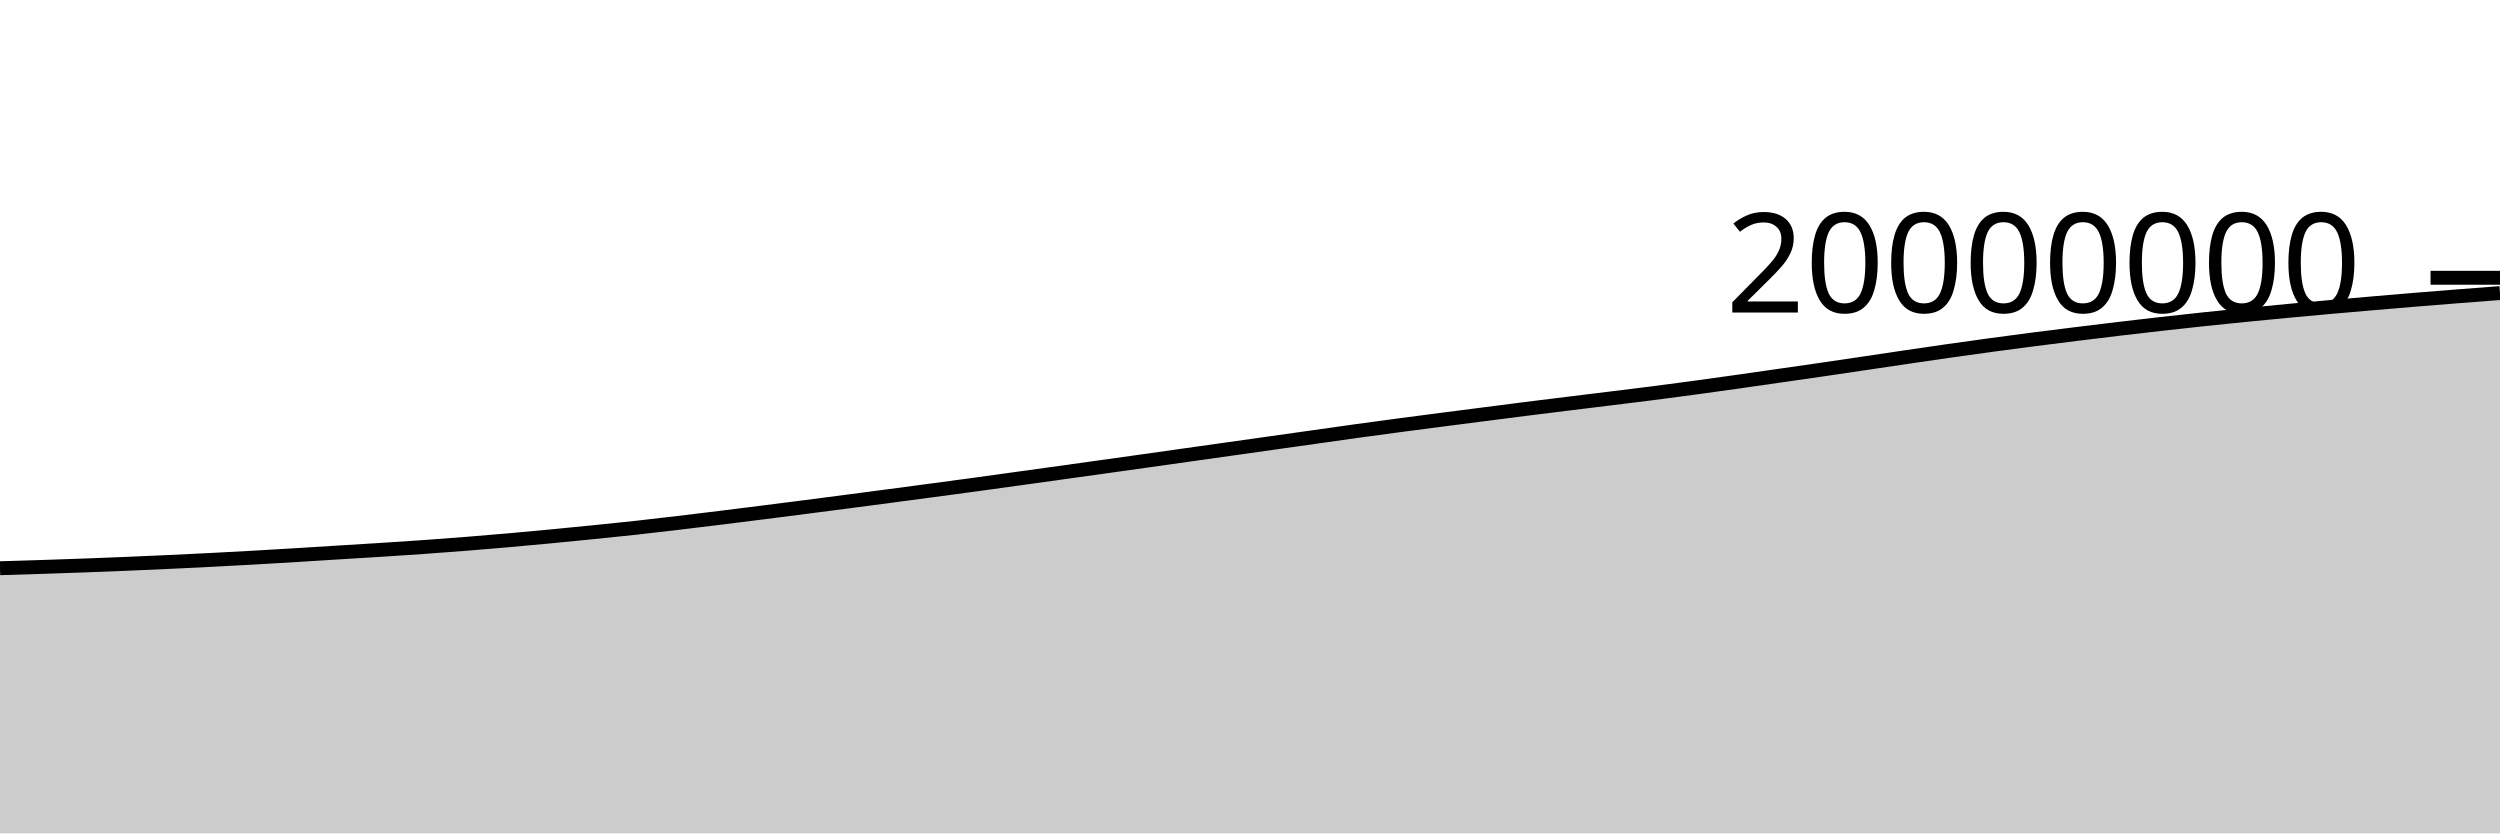
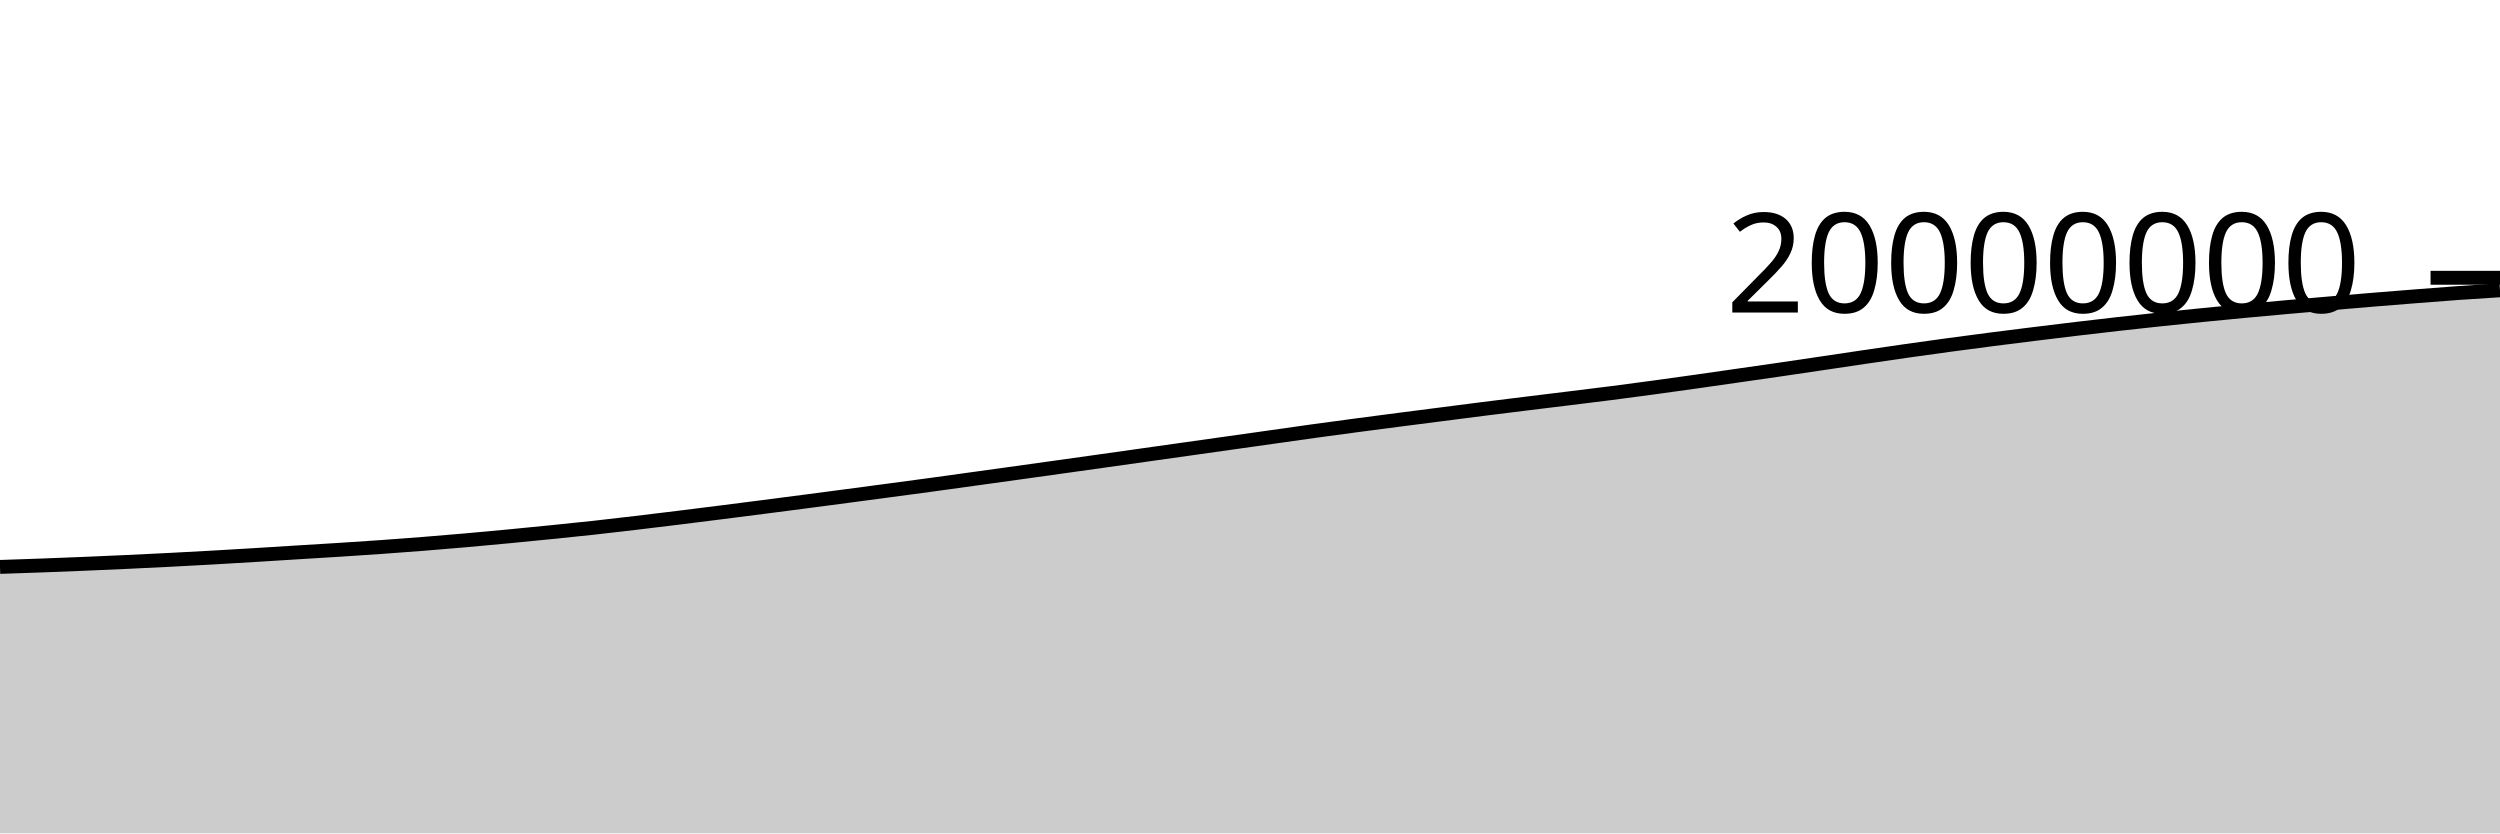
<svg xmlns="http://www.w3.org/2000/svg" viewBox="0 0 180 60">
  <g transform="translate(0,20)">
-     <path class="area" fill="rgba(0, 0, 0, 0.2)" d="M0,20.912C1.017,20.882,2.034,20.852,3.051,20.818C4.068,20.785,5.085,20.75,6.102,20.713C7.119,20.675,8.136,20.635,9.153,20.593C10.169,20.551,11.186,20.507,12.203,20.459C13.22,20.412,14.237,20.363,15.254,20.31C16.271,20.258,17.288,20.203,18.305,20.146C19.322,20.088,20.339,20.028,21.356,19.966C22.373,19.904,23.39,19.838,24.407,19.775C25.424,19.712,26.441,19.653,27.458,19.588C28.475,19.523,29.492,19.456,30.508,19.384C31.525,19.312,32.542,19.236,33.559,19.155C34.576,19.075,35.593,18.99,36.61,18.9C37.627,18.811,38.644,18.716,39.661,18.619C40.678,18.522,41.695,18.421,42.712,18.318C43.729,18.215,44.746,18.114,45.763,18.002C46.78,17.891,47.797,17.77,48.814,17.65C49.831,17.529,50.847,17.406,51.864,17.28C52.881,17.155,53.898,17.027,54.915,16.898C55.932,16.769,56.949,16.639,57.966,16.508C58.983,16.377,60,16.245,61.017,16.112C62.034,15.979,63.051,15.845,64.068,15.71C65.085,15.575,66.102,15.44,67.119,15.304C68.136,15.168,69.153,15.033,70.169,14.894C71.186,14.755,72.203,14.613,73.22,14.472C74.237,14.332,75.254,14.191,76.271,14.049C77.288,13.908,78.305,13.765,79.322,13.623C80.339,13.48,81.356,13.338,82.373,13.195C83.39,13.051,84.407,12.907,85.424,12.764C86.441,12.62,87.458,12.477,88.475,12.334C89.492,12.19,90.508,12.047,91.525,11.903C92.542,11.76,93.559,11.616,94.576,11.473C95.593,11.329,96.61,11.182,97.627,11.041C98.644,10.901,99.661,10.764,100.678,10.629C101.695,10.493,102.712,10.361,103.729,10.229C104.746,10.097,105.763,9.968,106.78,9.837C107.797,9.706,108.814,9.573,109.831,9.445C110.847,9.316,111.864,9.191,112.881,9.066C113.898,8.94,114.915,8.818,115.932,8.692C116.949,8.567,117.966,8.445,118.983,8.314C120,8.184,121.017,8.048,122.034,7.91C123.051,7.772,124.068,7.63,125.085,7.486C126.102,7.342,127.119,7.194,128.136,7.048C129.153,6.902,130.169,6.758,131.186,6.61C132.203,6.461,133.22,6.31,134.237,6.159C135.254,6.008,136.271,5.855,137.288,5.705C138.305,5.555,139.322,5.406,140.339,5.261C141.356,5.116,142.373,4.974,143.39,4.836C144.407,4.698,145.424,4.564,146.441,4.433C147.458,4.301,148.475,4.175,149.492,4.049C150.508,3.923,151.525,3.799,152.542,3.678C153.559,3.557,154.576,3.438,155.593,3.324C156.61,3.209,157.627,3.098,158.644,2.99C159.661,2.882,160.678,2.778,161.695,2.677C162.712,2.575,163.729,2.477,164.746,2.382C165.763,2.286,166.78,2.193,167.797,2.103C168.814,2.012,169.831,1.925,170.847,1.838C171.864,1.751,172.881,1.664,173.898,1.58C174.915,1.497,175.932,1.415,176.949,1.335C177.966,1.255,178.983,1.178,180,1.101L180,40C178.983,40,177.966,40,176.949,40C175.932,40,174.915,40,173.898,40C172.881,40,171.864,40,170.847,40C169.831,40,168.814,40,167.797,40C166.78,40,165.763,40,164.746,40C163.729,40,162.712,40,161.695,40C160.678,40,159.661,40,158.644,40C157.627,40,156.61,40,155.593,40C154.576,40,153.559,40,152.542,40C151.525,40,150.508,40,149.492,40C148.475,40,147.458,40,146.441,40C145.424,40,144.407,40,143.39,40C142.373,40,141.356,40,140.339,40C139.322,40,138.305,40,137.288,40C136.271,40,135.254,40,134.237,40C133.22,40,132.203,40,131.186,40C130.169,40,129.153,40,128.136,40C127.119,40,126.102,40,125.085,40C124.068,40,123.051,40,122.034,40C121.017,40,120,40,118.983,40C117.966,40,116.949,40,115.932,40C114.915,40,113.898,40,112.881,40C111.864,40,110.847,40,109.831,40C108.814,40,107.797,40,106.78,40C105.763,40,104.746,40,103.729,40C102.712,40,101.695,40,100.678,40C99.661,40,98.644,40,97.627,40C96.61,40,95.593,40,94.576,40C93.559,40,92.542,40,91.525,40C90.508,40,89.492,40,88.475,40C87.458,40,86.441,40,85.424,40C84.407,40,83.39,40,82.373,40C81.356,40,80.339,40,79.322,40C78.305,40,77.288,40,76.271,40C75.254,40,74.237,40,73.22,40C72.203,40,71.186,40,70.169,40C69.153,40,68.136,40,67.119,40C66.102,40,65.085,40,64.068,40C63.051,40,62.034,40,61.017,40C60,40,58.983,40,57.966,40C56.949,40,55.932,40,54.915,40C53.898,40,52.881,40,51.864,40C50.847,40,49.831,40,48.814,40C47.797,40,46.78,40,45.763,40C44.746,40,43.729,40,42.712,40C41.695,40,40.678,40,39.661,40C38.644,40,37.627,40,36.61,40C35.593,40,34.576,40,33.559,40C32.542,40,31.525,40,30.508,40C29.492,40,28.475,40,27.458,40C26.441,40,25.424,40,24.407,40C23.39,40,22.373,40,21.356,40C20.339,40,19.322,40,18.305,40C17.288,40,16.271,40,15.254,40C14.237,40,13.22,40,12.203,40C11.186,40,10.169,40,9.153,40C8.136,40,7.119,40,6.102,40C5.085,40,4.068,40,3.051,40C2.034,40,1.017,40,0,40Z" />
-     <path class="line" stroke="black" fill="none" d="M0,20.912C1.017,20.882,2.034,20.852,3.051,20.818C4.068,20.785,5.085,20.75,6.102,20.713C7.119,20.675,8.136,20.635,9.153,20.593C10.169,20.551,11.186,20.507,12.203,20.459C13.22,20.412,14.237,20.363,15.254,20.31C16.271,20.258,17.288,20.203,18.305,20.146C19.322,20.088,20.339,20.028,21.356,19.966C22.373,19.904,23.39,19.838,24.407,19.775C25.424,19.712,26.441,19.653,27.458,19.588C28.475,19.523,29.492,19.456,30.508,19.384C31.525,19.312,32.542,19.236,33.559,19.155C34.576,19.075,35.593,18.99,36.61,18.9C37.627,18.811,38.644,18.716,39.661,18.619C40.678,18.522,41.695,18.421,42.712,18.318C43.729,18.215,44.746,18.114,45.763,18.002C46.78,17.891,47.797,17.77,48.814,17.65C49.831,17.529,50.847,17.406,51.864,17.28C52.881,17.155,53.898,17.027,54.915,16.898C55.932,16.769,56.949,16.639,57.966,16.508C58.983,16.377,60,16.245,61.017,16.112C62.034,15.979,63.051,15.845,64.068,15.71C65.085,15.575,66.102,15.44,67.119,15.304C68.136,15.168,69.153,15.033,70.169,14.894C71.186,14.755,72.203,14.613,73.22,14.472C74.237,14.332,75.254,14.191,76.271,14.049C77.288,13.908,78.305,13.765,79.322,13.623C80.339,13.48,81.356,13.338,82.373,13.195C83.39,13.051,84.407,12.907,85.424,12.764C86.441,12.62,87.458,12.477,88.475,12.334C89.492,12.19,90.508,12.047,91.525,11.903C92.542,11.76,93.559,11.616,94.576,11.473C95.593,11.329,96.61,11.182,97.627,11.041C98.644,10.901,99.661,10.764,100.678,10.629C101.695,10.493,102.712,10.361,103.729,10.229C104.746,10.097,105.763,9.968,106.78,9.837C107.797,9.706,108.814,9.573,109.831,9.445C110.847,9.316,111.864,9.191,112.881,9.066C113.898,8.94,114.915,8.818,115.932,8.692C116.949,8.567,117.966,8.445,118.983,8.314C120,8.184,121.017,8.048,122.034,7.91C123.051,7.772,124.068,7.63,125.085,7.486C126.102,7.342,127.119,7.194,128.136,7.048C129.153,6.902,130.169,6.758,131.186,6.61C132.203,6.461,133.22,6.31,134.237,6.159C135.254,6.008,136.271,5.855,137.288,5.705C138.305,5.555,139.322,5.406,140.339,5.261C141.356,5.116,142.373,4.974,143.39,4.836C144.407,4.698,145.424,4.564,146.441,4.433C147.458,4.301,148.475,4.175,149.492,4.049C150.508,3.923,151.525,3.799,152.542,3.678C153.559,3.557,154.576,3.438,155.593,3.324C156.61,3.209,157.627,3.098,158.644,2.99C159.661,2.882,160.678,2.778,161.695,2.677C162.712,2.575,163.729,2.477,164.746,2.382C165.763,2.286,166.78,2.193,167.797,2.103C168.814,2.012,169.831,1.925,170.847,1.838C171.864,1.751,172.881,1.664,173.898,1.58C174.915,1.497,175.932,1.415,176.949,1.335C177.966,1.255,178.983,1.178,180,1.101" />
+     <path class="area" fill="rgba(0, 0, 0, 0.2)" d="M0,20.818C1.017,20.784,2.034,20.75,3.051,20.713C4.068,20.675,5.085,20.635,6.102,20.593C7.119,20.551,8.136,20.507,9.153,20.459C10.169,20.412,11.186,20.363,12.203,20.31C13.22,20.258,14.237,20.203,15.254,20.146C16.271,20.088,17.288,20.028,18.305,19.966C19.322,19.904,20.339,19.838,21.356,19.775C22.373,19.712,23.39,19.653,24.407,19.588C25.424,19.523,26.441,19.457,27.458,19.384C28.475,19.312,29.492,19.236,30.508,19.155C31.525,19.075,32.542,18.99,33.559,18.9C34.576,18.811,35.593,18.716,36.61,18.619C37.627,18.522,38.644,18.421,39.661,18.318C40.678,18.215,41.695,18.114,42.712,18.002C43.729,17.891,44.746,17.77,45.763,17.65C46.78,17.529,47.797,17.406,48.814,17.28C49.831,17.155,50.847,17.027,51.864,16.898C52.881,16.769,53.898,16.639,54.915,16.508C55.932,16.377,56.949,16.245,57.966,16.112C58.983,15.979,60,15.845,61.017,15.71C62.034,15.575,63.051,15.44,64.068,15.304C65.085,15.168,66.102,15.033,67.119,14.894C68.136,14.755,69.153,14.613,70.169,14.472C71.186,14.332,72.203,14.191,73.22,14.049C74.237,13.908,75.254,13.765,76.271,13.623C77.288,13.48,78.305,13.338,79.322,13.195C80.339,13.051,81.356,12.907,82.373,12.764C83.39,12.62,84.407,12.477,85.424,12.334C86.441,12.19,87.458,12.047,88.475,11.903C89.492,11.76,90.508,11.616,91.525,11.473C92.542,11.329,93.559,11.182,94.576,11.041C95.593,10.901,96.61,10.764,97.627,10.629C98.644,10.494,99.661,10.361,100.678,10.229C101.695,10.097,102.712,9.968,103.729,9.837C104.746,9.706,105.763,9.573,106.78,9.445C107.797,9.316,108.814,9.191,109.831,9.066C110.847,8.94,111.864,8.818,112.881,8.692C113.898,8.567,114.915,8.445,115.932,8.314C116.949,8.184,117.966,8.048,118.983,7.91C120,7.772,121.017,7.63,122.034,7.486C123.051,7.342,124.068,7.194,125.085,7.048C126.102,6.902,127.119,6.758,128.136,6.61C129.153,6.461,130.169,6.31,131.186,6.159C132.203,6.008,133.22,5.855,134.237,5.705C135.254,5.555,136.271,5.406,137.288,5.261C138.305,5.116,139.322,4.974,140.339,4.836C141.356,4.698,142.373,4.564,143.39,4.433C144.407,4.301,145.424,4.175,146.441,4.049C147.458,3.923,148.475,3.799,149.492,3.678C150.508,3.557,151.525,3.438,152.542,3.324C153.559,3.209,154.576,3.098,155.593,2.99C156.61,2.882,157.627,2.778,158.644,2.677C159.661,2.575,160.678,2.477,161.695,2.382C162.712,2.286,163.729,2.193,164.746,2.103C165.763,2.012,166.78,1.925,167.797,1.838C168.814,1.751,169.831,1.664,170.847,1.58C171.864,1.497,172.881,1.415,173.898,1.335C174.915,1.255,175.932,1.173,176.949,1.101C177.966,1.028,178.983,0.965,180,0.901L180,40C178.983,40,177.966,40,176.949,40C175.932,40,174.915,40,173.898,40C172.881,40,171.864,40,170.847,40C169.831,40,168.814,40,167.797,40C166.78,40,165.763,40,164.746,40C163.729,40,162.712,40,161.695,40C160.678,40,159.661,40,158.644,40C157.627,40,156.61,40,155.593,40C154.576,40,153.559,40,152.542,40C151.525,40,150.508,40,149.492,40C148.475,40,147.458,40,146.441,40C145.424,40,144.407,40,143.39,40C142.373,40,141.356,40,140.339,40C139.322,40,138.305,40,137.288,40C136.271,40,135.254,40,134.237,40C133.22,40,132.203,40,131.186,40C130.169,40,129.153,40,128.136,40C127.119,40,126.102,40,125.085,40C124.068,40,123.051,40,122.034,40C121.017,40,120,40,118.983,40C117.966,40,116.949,40,115.932,40C114.915,40,113.898,40,112.881,40C111.864,40,110.847,40,109.831,40C108.814,40,107.797,40,106.78,40C105.763,40,104.746,40,103.729,40C102.712,40,101.695,40,100.678,40C99.661,40,98.644,40,97.627,40C96.61,40,95.593,40,94.576,40C93.559,40,92.542,40,91.525,40C90.508,40,89.492,40,88.475,40C87.458,40,86.441,40,85.424,40C84.407,40,83.39,40,82.373,40C81.356,40,80.339,40,79.322,40C78.305,40,77.288,40,76.271,40C75.254,40,74.237,40,73.22,40C72.203,40,71.186,40,70.169,40C69.153,40,68.136,40,67.119,40C66.102,40,65.085,40,64.068,40C63.051,40,62.034,40,61.017,40C60,40,58.983,40,57.966,40C56.949,40,55.932,40,54.915,40C53.898,40,52.881,40,51.864,40C50.847,40,49.831,40,48.814,40C47.797,40,46.78,40,45.763,40C44.746,40,43.729,40,42.712,40C41.695,40,40.678,40,39.661,40C38.644,40,37.627,40,36.61,40C35.593,40,34.576,40,33.559,40C32.542,40,31.525,40,30.508,40C29.492,40,28.475,40,27.458,40C26.441,40,25.424,40,24.407,40C23.39,40,22.373,40,21.356,40C20.339,40,19.322,40,18.305,40C17.288,40,16.271,40,15.254,40C14.237,40,13.22,40,12.203,40C11.186,40,10.169,40,9.153,40C8.136,40,7.119,40,6.102,40C5.085,40,4.068,40,3.051,40C2.034,40,1.017,40,0,40Z" />
+     <path class="line" stroke="black" fill="none" d="M0,20.818C1.017,20.784,2.034,20.75,3.051,20.713C4.068,20.675,5.085,20.635,6.102,20.593C7.119,20.551,8.136,20.507,9.153,20.459C10.169,20.412,11.186,20.363,12.203,20.31C13.22,20.258,14.237,20.203,15.254,20.146C16.271,20.088,17.288,20.028,18.305,19.966C19.322,19.904,20.339,19.838,21.356,19.775C22.373,19.712,23.39,19.653,24.407,19.588C25.424,19.523,26.441,19.457,27.458,19.384C28.475,19.312,29.492,19.236,30.508,19.155C31.525,19.075,32.542,18.99,33.559,18.9C34.576,18.811,35.593,18.716,36.61,18.619C37.627,18.522,38.644,18.421,39.661,18.318C40.678,18.215,41.695,18.114,42.712,18.002C43.729,17.891,44.746,17.77,45.763,17.65C46.78,17.529,47.797,17.406,48.814,17.28C49.831,17.155,50.847,17.027,51.864,16.898C52.881,16.769,53.898,16.639,54.915,16.508C55.932,16.377,56.949,16.245,57.966,16.112C58.983,15.979,60,15.845,61.017,15.71C62.034,15.575,63.051,15.44,64.068,15.304C65.085,15.168,66.102,15.033,67.119,14.894C68.136,14.755,69.153,14.613,70.169,14.472C71.186,14.332,72.203,14.191,73.22,14.049C74.237,13.908,75.254,13.765,76.271,13.623C77.288,13.48,78.305,13.338,79.322,13.195C80.339,13.051,81.356,12.907,82.373,12.764C83.39,12.62,84.407,12.477,85.424,12.334C86.441,12.19,87.458,12.047,88.475,11.903C89.492,11.76,90.508,11.616,91.525,11.473C92.542,11.329,93.559,11.182,94.576,11.041C95.593,10.901,96.61,10.764,97.627,10.629C98.644,10.494,99.661,10.361,100.678,10.229C101.695,10.097,102.712,9.968,103.729,9.837C104.746,9.706,105.763,9.573,106.78,9.445C107.797,9.316,108.814,9.191,109.831,9.066C110.847,8.94,111.864,8.818,112.881,8.692C113.898,8.567,114.915,8.445,115.932,8.314C116.949,8.184,117.966,8.048,118.983,7.91C120,7.772,121.017,7.63,122.034,7.486C123.051,7.342,124.068,7.194,125.085,7.048C126.102,6.902,127.119,6.758,128.136,6.61C129.153,6.461,130.169,6.31,131.186,6.159C132.203,6.008,133.22,5.855,134.237,5.705C135.254,5.555,136.271,5.406,137.288,5.261C138.305,5.116,139.322,4.974,140.339,4.836C141.356,4.698,142.373,4.564,143.39,4.433C144.407,4.301,145.424,4.175,146.441,4.049C147.458,3.923,148.475,3.799,149.492,3.678C150.508,3.557,151.525,3.438,152.542,3.324C153.559,3.209,154.576,3.098,155.593,2.99C156.61,2.882,157.627,2.778,158.644,2.677C159.661,2.575,160.678,2.477,161.695,2.382C162.712,2.286,163.729,2.193,164.746,2.103C165.763,2.012,166.78,1.925,167.797,1.838C168.814,1.751,169.831,1.664,170.847,1.58C171.864,1.497,172.881,1.415,173.898,1.335C174.915,1.255,175.932,1.173,176.949,1.101C177.966,1.028,178.983,0.965,180,0.901" />
    <path class="axis-ceiling" stroke-width="1" stroke="black" fill="none" d="M175,0L180,0" />
    <text class="axis-ceiling-label" font-family="sans-serif" text-anchor="end" font-size="10px" x="170" y="2.5">20000000</text>
  </g>
</svg>
